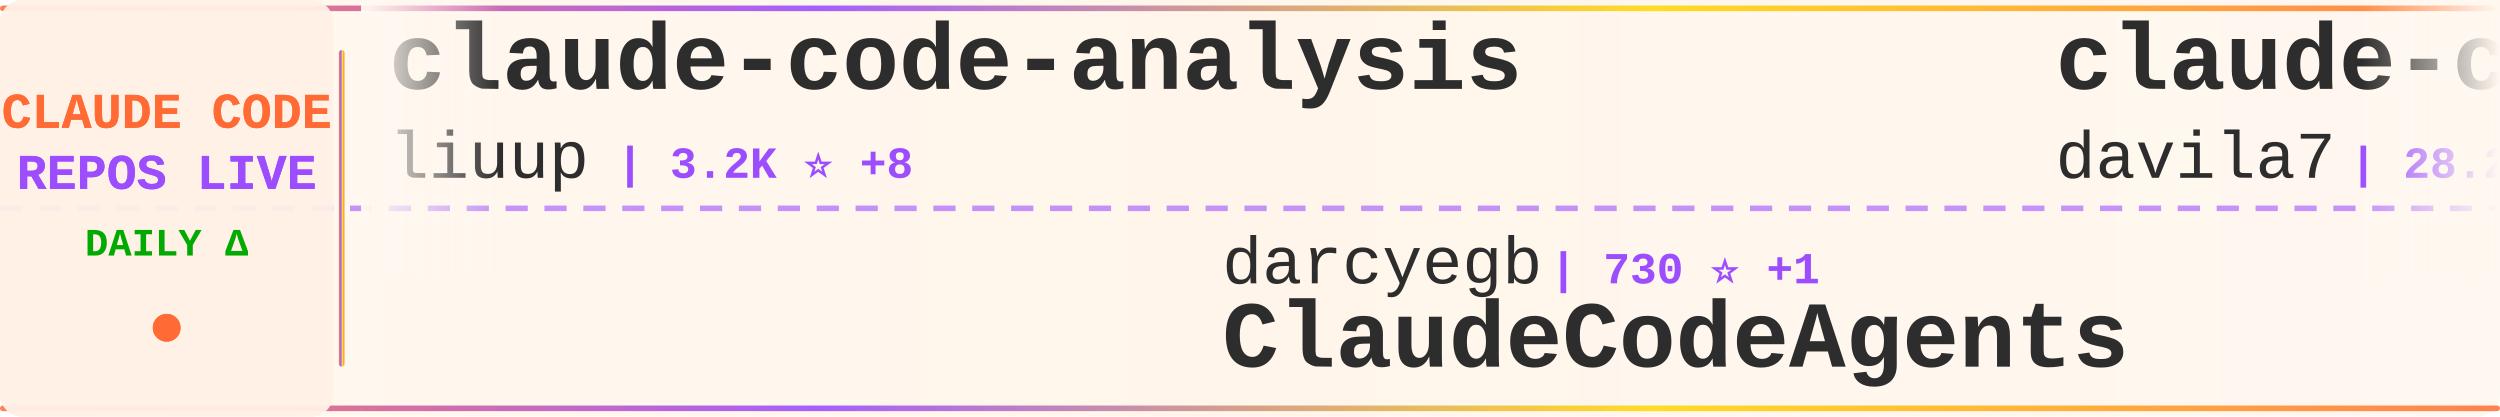
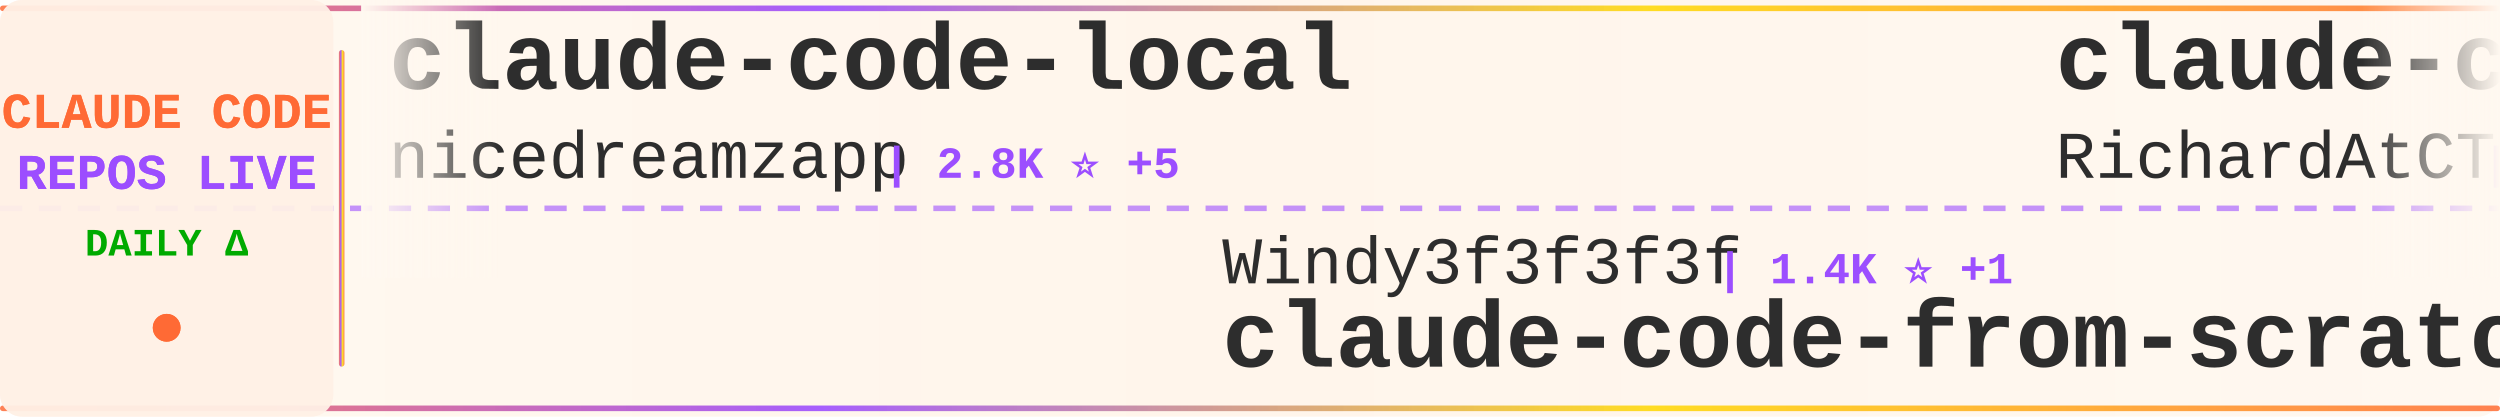
<svg xmlns="http://www.w3.org/2000/svg" width="900" height="150">
  <defs>
    <linearGradient id="tickerBg" x1="0%" y1="0%" x2="100%" y2="0%">
      <stop offset="0%" style="stop-color:#fff8f0;stop-opacity:0.98" />
      <stop offset="50%" style="stop-color:#fff5eb;stop-opacity:1" />
      <stop offset="100%" style="stop-color:#fff8f0;stop-opacity:0.98" />
    </linearGradient>
    <linearGradient id="borderGrad" x1="0%" y1="0%" x2="100%" y2="0%">
      <stop offset="0%" style="stop-color:#FF6B35;stop-opacity:0.85">
        <animate attributeName="stop-opacity" values="0.85;1;0.85" dur="2s" repeatCount="indefinite" />
      </stop>
      <stop offset="33%" style="stop-color:#9C4EFF;stop-opacity:0.9">
        <animate attributeName="stop-opacity" values="0.9;1;0.9" dur="2.2s" repeatCount="indefinite" />
      </stop>
      <stop offset="66%" style="stop-color:#FFD700;stop-opacity:0.85">
        <animate attributeName="stop-opacity" values="0.85;1;0.85" dur="1.8s" repeatCount="indefinite" />
      </stop>
      <stop offset="100%" style="stop-color:#FF6B35;stop-opacity:0.85">
        <animate attributeName="stop-opacity" values="0.85;1;0.85" dur="2s" repeatCount="indefinite" />
      </stop>
    </linearGradient>
    <filter id="textGlow">
      <feGaussianBlur stdDeviation="0.15" result="coloredBlur" />
      <feMerge>
        <feMergeNode in="coloredBlur" />
        <feMergeNode in="SourceGraphic" />
      </feMerge>
    </filter>
    <filter id="metricGlow">
      <feGaussianBlur stdDeviation="0.2" result="coloredBlur" />
      <feMerge>
        <feMergeNode in="coloredBlur" />
        <feMergeNode in="SourceGraphic" />
      </feMerge>
    </filter>
    <linearGradient id="leftFade" x1="0%" y1="0%" x2="100%" y2="0%">
      <stop offset="0%" style="stop-color:#fff8f0;stop-opacity:1" />
      <stop offset="100%" style="stop-color:#fff8f0;stop-opacity:0" />
    </linearGradient>
    <linearGradient id="rightFade" x1="0%" y1="0%" x2="100%" y2="0%">
      <stop offset="0%" style="stop-color:#fff8f0;stop-opacity:0" />
      <stop offset="100%" style="stop-color:#fff8f0;stop-opacity:1" />
    </linearGradient>
  </defs>
  <rect width="900" height="150" fill="url(#tickerBg)" rx="8" />
  <rect x="0" y="2" width="900" height="2" fill="url(#borderGrad)" rx="1" />
  <rect x="0" y="146" width="900" height="2" fill="url(#borderGrad)" rx="1" />
  <line x1="0" y1="75" x2="900" y2="75" stroke="#9C4EFF" stroke-width="2" stroke-dasharray="8 6" opacity="0.6" />
  <rect x="0" y="0" width="120" height="150" fill="#fff0e6" opacity="0.95" rx="8" />
  <text x="60" y="46" font-family="'Courier New', monospace" font-size="18" font-weight="bold" fill="#FF6B35" text-anchor="middle" filter="url(#textGlow)">
    CLAUDE CODE
  </text>
  <text x="60" y="68" font-family="'Courier New', monospace" font-size="18" font-weight="bold" fill="#9C4EFF" text-anchor="middle" filter="url(#textGlow)">
    REPOS LIVE
  </text>
  <text x="60" y="92" font-family="'Courier New', monospace" font-size="14" font-weight="bold" fill="#00aa00" text-anchor="middle">
    DAILY Δ
  </text>
  <circle cx="60" cy="118" r="5" fill="#FF6B35" filter="url(#metricGlow)">
    <animate attributeName="r" values="4;6;4" dur="1.5s" repeatCount="indefinite" />
    <animate attributeName="opacity" values="0.6;1;0.6" dur="1.5s" repeatCount="indefinite" />
  </circle>
  <rect x="122" y="18" width="2" height="114" fill="url(#borderGrad)" rx="1" />
  <clipPath id="tickerClip">
    <rect x="130" y="0" width="770" height="150" />
  </clipPath>
  <g clip-path="url(#tickerClip)">
    <g id="tickerItems">
      <animateTransform attributeName="transform" attributeType="XML" type="translate" from="0 0" to="-3000 0" dur="54s" repeatCount="indefinite" />
      <g transform="translate(0, 0)">
+         <text x="140" y="32" font-family="'Courier New', monospace" font-size="34" font-weight="bold" fill="#2d2d2d">claude-code-local</text>
+         <text x="140" y="64" font-family="'Courier New', monospace" font-size="24" font-weight="normal" fill="#2d2d2d" opacity="1.0">nicedreamzapp</text>
+         <text x="318" y="64" font-family="'Courier New', monospace" font-size="16" font-weight="bold" fill="#9C4EFF"> | 2.8K ⭐ +5</text>
+       </g>
+       <g transform="translate(300, 0)">
+         <text x="140" y="102" font-family="'Courier New', monospace" font-size="24" font-weight="normal" fill="#2d2d2d" opacity="1.0">Windy3f3f3f3f</text>
+         <text x="318" y="102" font-family="'Courier New', monospace" font-size="16" font-weight="bold" fill="#9C4EFF"> | 1.4K ⭐ +1</text>
+         <text x="140" y="132" font-family="'Courier New', monospace" font-size="34" font-weight="bold" fill="#2d2d2d">claude-code-from-scratch</text>
+       </g>
+       <g transform="translate(600, 0)">
+         <text x="140" y="32" font-family="'Courier New', monospace" font-size="34" font-weight="bold" fill="#2d2d2d">claude-code-telegram</text>
+         <text x="140" y="64" font-family="'Courier New', monospace" font-size="24" font-weight="normal" fill="#2d2d2d" opacity="1.0">RichardAtCT</text>
+         <text x="294" y="64" font-family="'Courier New', monospace" font-size="16" font-weight="bold" fill="#9C4EFF"> | 2.7K ⭐ +3</text>
+       </g>
+       <g transform="translate(900, 0)">
+         <text x="140" y="102" font-family="'Courier New', monospace" font-size="24" font-weight="normal" fill="#2d2d2d" opacity="1.0">digitalsamba</text>
+         <text x="306" y="102" font-family="'Courier New', monospace" font-size="16" font-weight="bold" fill="#9C4EFF"> | 1.5K ⭐ +9</text>
+         <text x="140" y="132" font-family="'Courier New', monospace" font-size="34" font-weight="bold" fill="#2d2d2d">claude-code-video-toolki...</text>
+       </g>
+       <g transform="translate(1200, 0)">
+         <text x="140" y="32" font-family="'Courier New', monospace" font-size="34" font-weight="bold" fill="#2d2d2d">claude-code-rev</text>
+         <text x="140" y="64" font-family="'Courier New', monospace" font-size="24" font-weight="normal" fill="#2d2d2d" opacity="1.0">oboard</text>
+         <text x="234" y="64" font-family="'Courier New', monospace" font-size="16" font-weight="bold" fill="#9C4EFF"> | 3.2K ⭐ +3</text>
+       </g>
+       <g transform="translate(1500, 0)">
+         <text x="140" y="102" font-family="'Courier New', monospace" font-size="24" font-weight="normal" fill="#2d2d2d" opacity="1.0">lorryjovens-hub</text>
+         <text x="342" y="102" font-family="'Courier New', monospace" font-size="16" font-weight="bold" fill="#9C4EFF"> | 1.6K ⭐ +1</text>
+         <text x="140" y="132" font-family="'Courier New', monospace" font-size="34" font-weight="bold" fill="#2d2d2d">claude-code-rust</text>
+       </g>
+       <g transform="translate(1800, 0)">
+         <text x="140" y="32" font-family="'Courier New', monospace" font-size="34" font-weight="bold" fill="#2d2d2d">Claude-Code-Usage-Monito...</text>
+         <text x="140" y="64" font-family="'Courier New', monospace" font-size="24" font-weight="normal" fill="#2d2d2d" opacity="1.0">Maciek-roboblog</text>
+         <text x="342" y="64" font-family="'Courier New', monospace" font-size="16" font-weight="bold" fill="#9C4EFF"> | 8.2K ⭐ +10</text>
+       </g>
+       <g transform="translate(2100, 0)">
+         <text x="140" y="102" font-family="'Courier New', monospace" font-size="24" font-weight="normal" fill="#2d2d2d" opacity="1.0">OrcaWhisper</text>
+         <text x="294" y="102" font-family="'Courier New', monospace" font-size="16" font-weight="bold" fill="#9C4EFF"> | 78 ⭐</text>
+         <text x="140" y="132" font-family="'Courier New', monospace" font-size="34" font-weight="bold" fill="#2d2d2d">Claude-Code</text>
+       </g>
+       <g transform="translate(2400, 0)">
        <text x="140" y="32" font-family="'Courier New', monospace" font-size="34" font-weight="bold" fill="#2d2d2d">claude-code-analysis</text>
        <text x="140" y="64" font-family="'Courier New', monospace" font-size="24" font-weight="normal" fill="#2d2d2d" opacity="1.0">liuup</text>
-         <text x="222" y="64" font-family="'Courier New', monospace" font-size="16" font-weight="bold" fill="#9C4EFF"> | 3.2K ⭐ +8</text>
+         <text x="222" y="64" font-family="'Courier New', monospace" font-size="16" font-weight="bold" fill="#9C4EFF"> | 3.2K ⭐ +9</text>
      </g>
-       <g transform="translate(300, 0)">
-         <text x="140" y="102" font-family="'Courier New', monospace" font-size="24" font-weight="normal" fill="#2d2d2d" opacity="1.0">darcyegb</text>
-         <text x="258" y="102" font-family="'Courier New', monospace" font-size="16" font-weight="bold" fill="#9C4EFF"> | 730 ⭐ +1</text>
-         <text x="140" y="132" font-family="'Courier New', monospace" font-size="34" font-weight="bold" fill="#2d2d2d">ClaudeCodeAgents</text>
+       <g transform="translate(2700, 0)">
+         <text x="140" y="102" font-family="'Courier New', monospace" font-size="24" font-weight="normal" fill="#2d2d2d" opacity="1.0">huangjia2019</text>
+         <text x="306" y="102" font-family="'Courier New', monospace" font-size="16" font-weight="bold" fill="#9C4EFF"> | 858 ⭐ +5</text>
+         <text x="140" y="132" font-family="'Courier New', monospace" font-size="34" font-weight="bold" fill="#2d2d2d">claude-code-engineering</text>
      </g>
-       <g transform="translate(600, 0)">
-         <text x="140" y="32" font-family="'Courier New', monospace" font-size="34" font-weight="bold" fill="#2d2d2d">claude-code-templates</text>
-         <text x="140" y="64" font-family="'Courier New', monospace" font-size="24" font-weight="normal" fill="#2d2d2d" opacity="1.0">davila7</text>
-         <text x="246" y="64" font-family="'Courier New', monospace" font-size="16" font-weight="bold" fill="#9C4EFF"> | 28.2K ⭐ +24</text>
+       <g transform="translate(3000, 0)">
+         <text x="140" y="32" font-family="'Courier New', monospace" font-size="34" font-weight="bold" fill="#2d2d2d">claude-code-local</text>
+         <text x="140" y="64" font-family="'Courier New', monospace" font-size="24" font-weight="normal" fill="#2d2d2d" opacity="1.0">nicedreamzapp</text>
+         <text x="318" y="64" font-family="'Courier New', monospace" font-size="16" font-weight="bold" fill="#9C4EFF"> | 2.8K ⭐ +5</text>
      </g>
-       <g transform="translate(900, 0)">
+       <g transform="translate(3300, 0)">
        <text x="140" y="102" font-family="'Courier New', monospace" font-size="24" font-weight="normal" fill="#2d2d2d" opacity="1.0">Windy3f3f3f3f</text>
-         <text x="318" y="102" font-family="'Courier New', monospace" font-size="16" font-weight="bold" fill="#9C4EFF"> | 1.4K ⭐ +2</text>
+         <text x="318" y="102" font-family="'Courier New', monospace" font-size="16" font-weight="bold" fill="#9C4EFF"> | 1.4K ⭐ +1</text>
        <text x="140" y="132" font-family="'Courier New', monospace" font-size="34" font-weight="bold" fill="#2d2d2d">claude-code-from-scratch</text>
      </g>
-       <g transform="translate(1200, 0)">
-         <text x="140" y="32" font-family="'Courier New', monospace" font-size="34" font-weight="bold" fill="#2d2d2d">claude-code-prompts</text>
-         <text x="140" y="64" font-family="'Courier New', monospace" font-size="24" font-weight="normal" fill="#2d2d2d" opacity="1.0">repowise-dev</text>
-         <text x="306" y="64" font-family="'Courier New', monospace" font-size="16" font-weight="bold" fill="#9C4EFF"> | 1.1K ⭐ +1</text>
-       </g>
-       <g transform="translate(1500, 0)">
-         <text x="140" y="102" font-family="'Courier New', monospace" font-size="24" font-weight="normal" fill="#2d2d2d" opacity="1.0">affaan-m</text>
-         <text x="258" y="102" font-family="'Courier New', monospace" font-size="16" font-weight="bold" fill="#9C4EFF"> | 217.9K ⭐ +463</text>
-         <text x="140" y="132" font-family="'Courier New', monospace" font-size="34" font-weight="bold" fill="#2d2d2d">ECC</text>
-       </g>
-       <g transform="translate(1800, 0)">
-         <text x="140" y="32" font-family="'Courier New', monospace" font-size="34" font-weight="bold" fill="#2d2d2d">claude-code-source</text>
-         <text x="140" y="64" font-family="'Courier New', monospace" font-size="24" font-weight="normal" fill="#2d2d2d" opacity="1.0">hangsman</text>
-         <text x="258" y="64" font-family="'Courier New', monospace" font-size="16" font-weight="bold" fill="#9C4EFF"> | 786 ⭐</text>
-       </g>
-       <g transform="translate(2100, 0)">
-         <text x="140" y="102" font-family="'Courier New', monospace" font-size="24" font-weight="normal" fill="#2d2d2d" opacity="1.0">SeemSeam</text>
-         <text x="258" y="102" font-family="'Courier New', monospace" font-size="16" font-weight="bold" fill="#9C4EFF"> | 3.0K ⭐ +6</text>
-         <text x="140" y="132" font-family="'Courier New', monospace" font-size="34" font-weight="bold" fill="#2d2d2d">claude_codex_bridge</text>
-       </g>
-       <g transform="translate(2400, 0)">
-         <text x="140" y="32" font-family="'Courier New', monospace" font-size="34" font-weight="bold" fill="#2d2d2d">Claude-code</text>
-         <text x="140" y="64" font-family="'Courier New', monospace" font-size="24" font-weight="normal" fill="#2d2d2d" opacity="1.0">fazxes</text>
-         <text x="234" y="64" font-family="'Courier New', monospace" font-size="16" font-weight="bold" fill="#9C4EFF"> | 221 ⭐</text>
-       </g>
-       <g transform="translate(2700, 0)">
-         <text x="140" y="102" font-family="'Courier New', monospace" font-size="24" font-weight="normal" fill="#2d2d2d" opacity="1.0">Hyper66666</text>
-         <text x="282" y="102" font-family="'Courier New', monospace" font-size="16" font-weight="bold" fill="#9C4EFF"> | 216 ⭐ +1</text>
-         <text x="140" y="132" font-family="'Courier New', monospace" font-size="34" font-weight="bold" fill="#2d2d2d">claude-code-sourcemap</text>
-       </g>
-       <g transform="translate(3000, 0)">
-         <text x="140" y="32" font-family="'Courier New', monospace" font-size="34" font-weight="bold" fill="#2d2d2d">claude-code-analysis</text>
-         <text x="140" y="64" font-family="'Courier New', monospace" font-size="24" font-weight="normal" fill="#2d2d2d" opacity="1.0">liuup</text>
-         <text x="222" y="64" font-family="'Courier New', monospace" font-size="16" font-weight="bold" fill="#9C4EFF"> | 3.2K ⭐ +8</text>
-       </g>
-       <g transform="translate(3300, 0)">
-         <text x="140" y="102" font-family="'Courier New', monospace" font-size="24" font-weight="normal" fill="#2d2d2d" opacity="1.0">darcyegb</text>
-         <text x="258" y="102" font-family="'Courier New', monospace" font-size="16" font-weight="bold" fill="#9C4EFF"> | 730 ⭐ +1</text>
-         <text x="140" y="132" font-family="'Courier New', monospace" font-size="34" font-weight="bold" fill="#2d2d2d">ClaudeCodeAgents</text>
-       </g>
      <g transform="translate(3600, 0)">
-         <text x="140" y="32" font-family="'Courier New', monospace" font-size="34" font-weight="bold" fill="#2d2d2d">claude-code-templates</text>
-         <text x="140" y="64" font-family="'Courier New', monospace" font-size="24" font-weight="normal" fill="#2d2d2d" opacity="1.0">davila7</text>
-         <text x="246" y="64" font-family="'Courier New', monospace" font-size="16" font-weight="bold" fill="#9C4EFF"> | 28.2K ⭐ +24</text>
+         <text x="140" y="32" font-family="'Courier New', monospace" font-size="34" font-weight="bold" fill="#2d2d2d">claude-code-telegram</text>
+         <text x="140" y="64" font-family="'Courier New', monospace" font-size="24" font-weight="normal" fill="#2d2d2d" opacity="1.0">RichardAtCT</text>
+         <text x="294" y="64" font-family="'Courier New', monospace" font-size="16" font-weight="bold" fill="#9C4EFF"> | 2.7K ⭐ +3</text>
      </g>
      <g transform="translate(3900, 0)">
-         <text x="140" y="102" font-family="'Courier New', monospace" font-size="24" font-weight="normal" fill="#2d2d2d" opacity="1.0">Windy3f3f3f3f</text>
-         <text x="318" y="102" font-family="'Courier New', monospace" font-size="16" font-weight="bold" fill="#9C4EFF"> | 1.4K ⭐ +2</text>
-         <text x="140" y="132" font-family="'Courier New', monospace" font-size="34" font-weight="bold" fill="#2d2d2d">claude-code-from-scratch</text>
+         <text x="140" y="102" font-family="'Courier New', monospace" font-size="24" font-weight="normal" fill="#2d2d2d" opacity="1.0">digitalsamba</text>
+         <text x="306" y="102" font-family="'Courier New', monospace" font-size="16" font-weight="bold" fill="#9C4EFF"> | 1.5K ⭐ +9</text>
+         <text x="140" y="132" font-family="'Courier New', monospace" font-size="34" font-weight="bold" fill="#2d2d2d">claude-code-video-toolki...</text>
      </g>
    </g>
  </g>
  <rect x="130" y="0" width="50" height="100" fill="url(#leftFade)" />
  <rect x="850" y="0" width="50" height="100" fill="url(#rightFade)" />
</svg>
